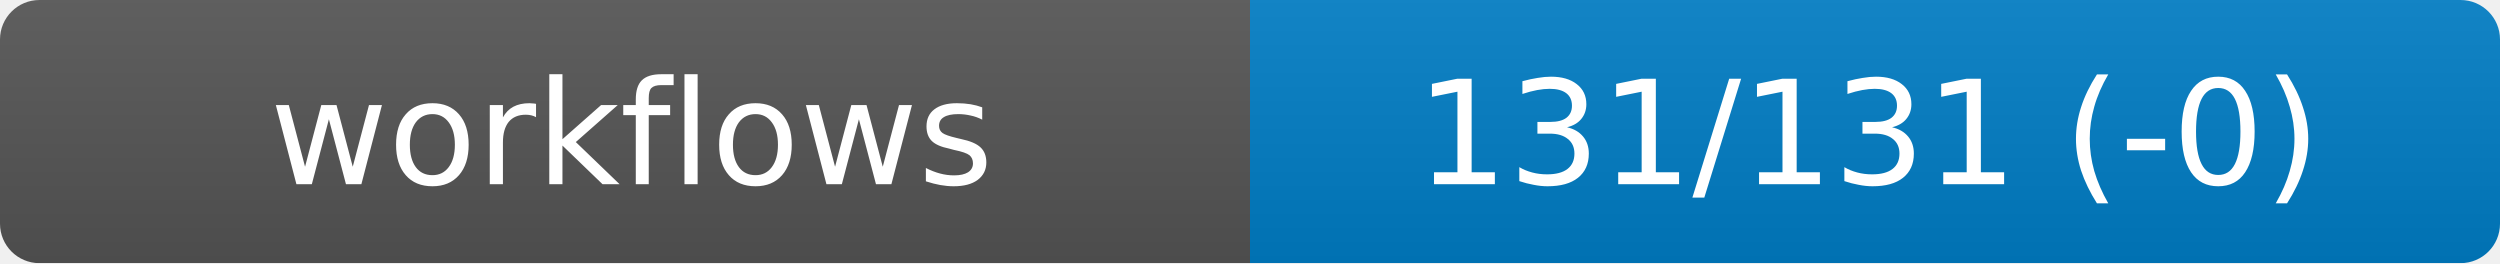
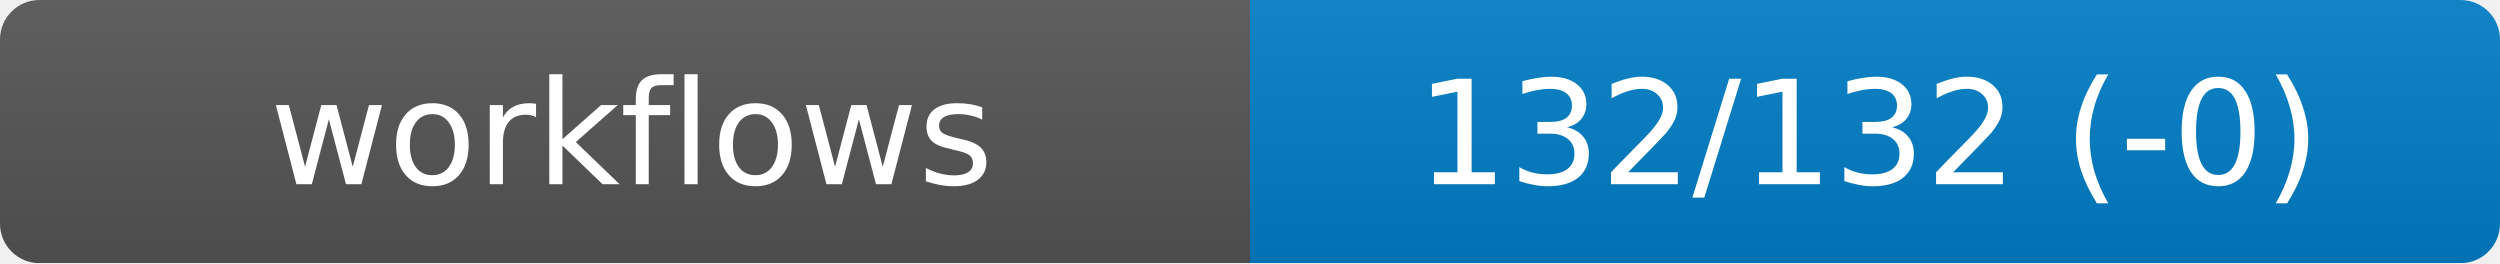
<svg xmlns="http://www.w3.org/2000/svg" width="190" height="20" role="img" aria-label="workflows">
  <linearGradient id="s" x2="0" y2="100%">
    <stop offset="0" stop-color="#bbb" stop-opacity=".1" />
    <stop offset="1" stop-opacity=".1" />
  </linearGradient>
  <mask id="m">
    <rect width="190" height="20" rx="3" fill="#fff" />
  </mask>
  <g mask="url(#m)">
    <rect width="95" height="20" fill="#555" />
    <rect x="95" width="95" height="20" fill="#007ec6" />
    <rect width="190" height="20" fill="url(#s)" />
  </g>
  <g fill="#fff" text-anchor="middle" font-family="DejaVu Sans,Verdana,Geneva,sans-serif" font-size="11">
    <text x="48" y="14">workflows</text>
-     <text id="val" x="142" y="14">131/131 (-0)</text>
+     <text id="val" x="142" y="14">132/132 (-0)</text>
  </g>
</svg>
